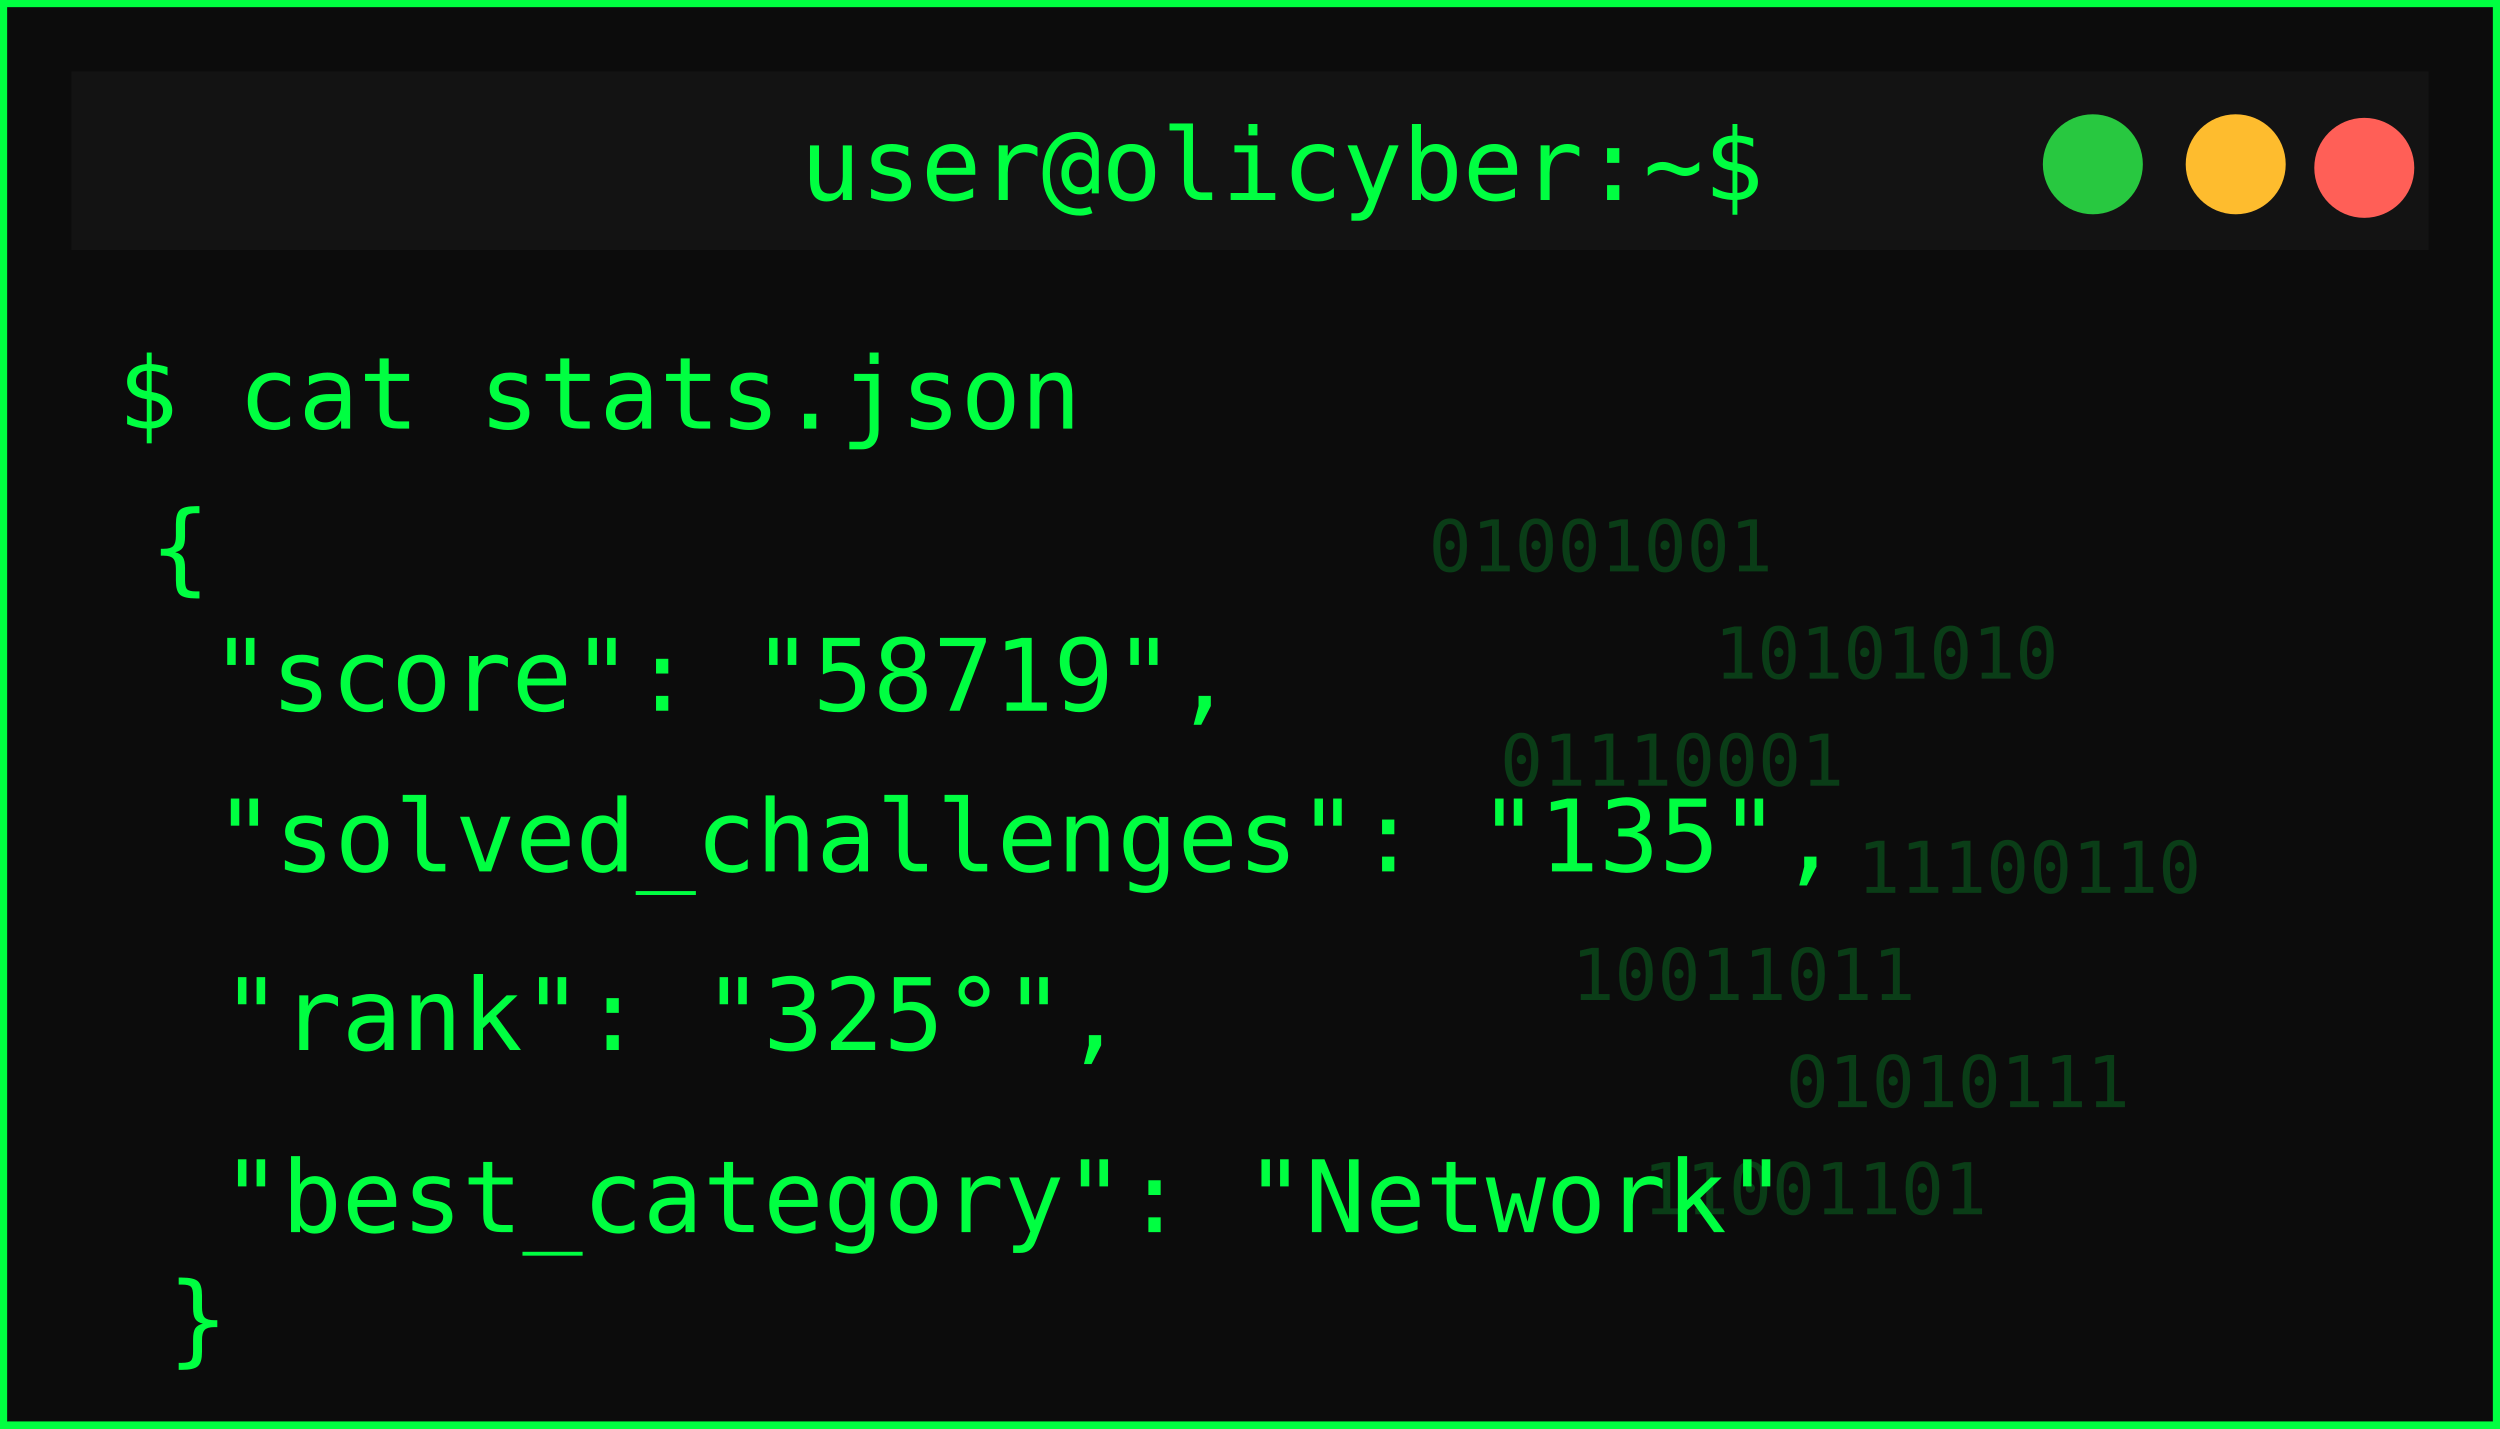
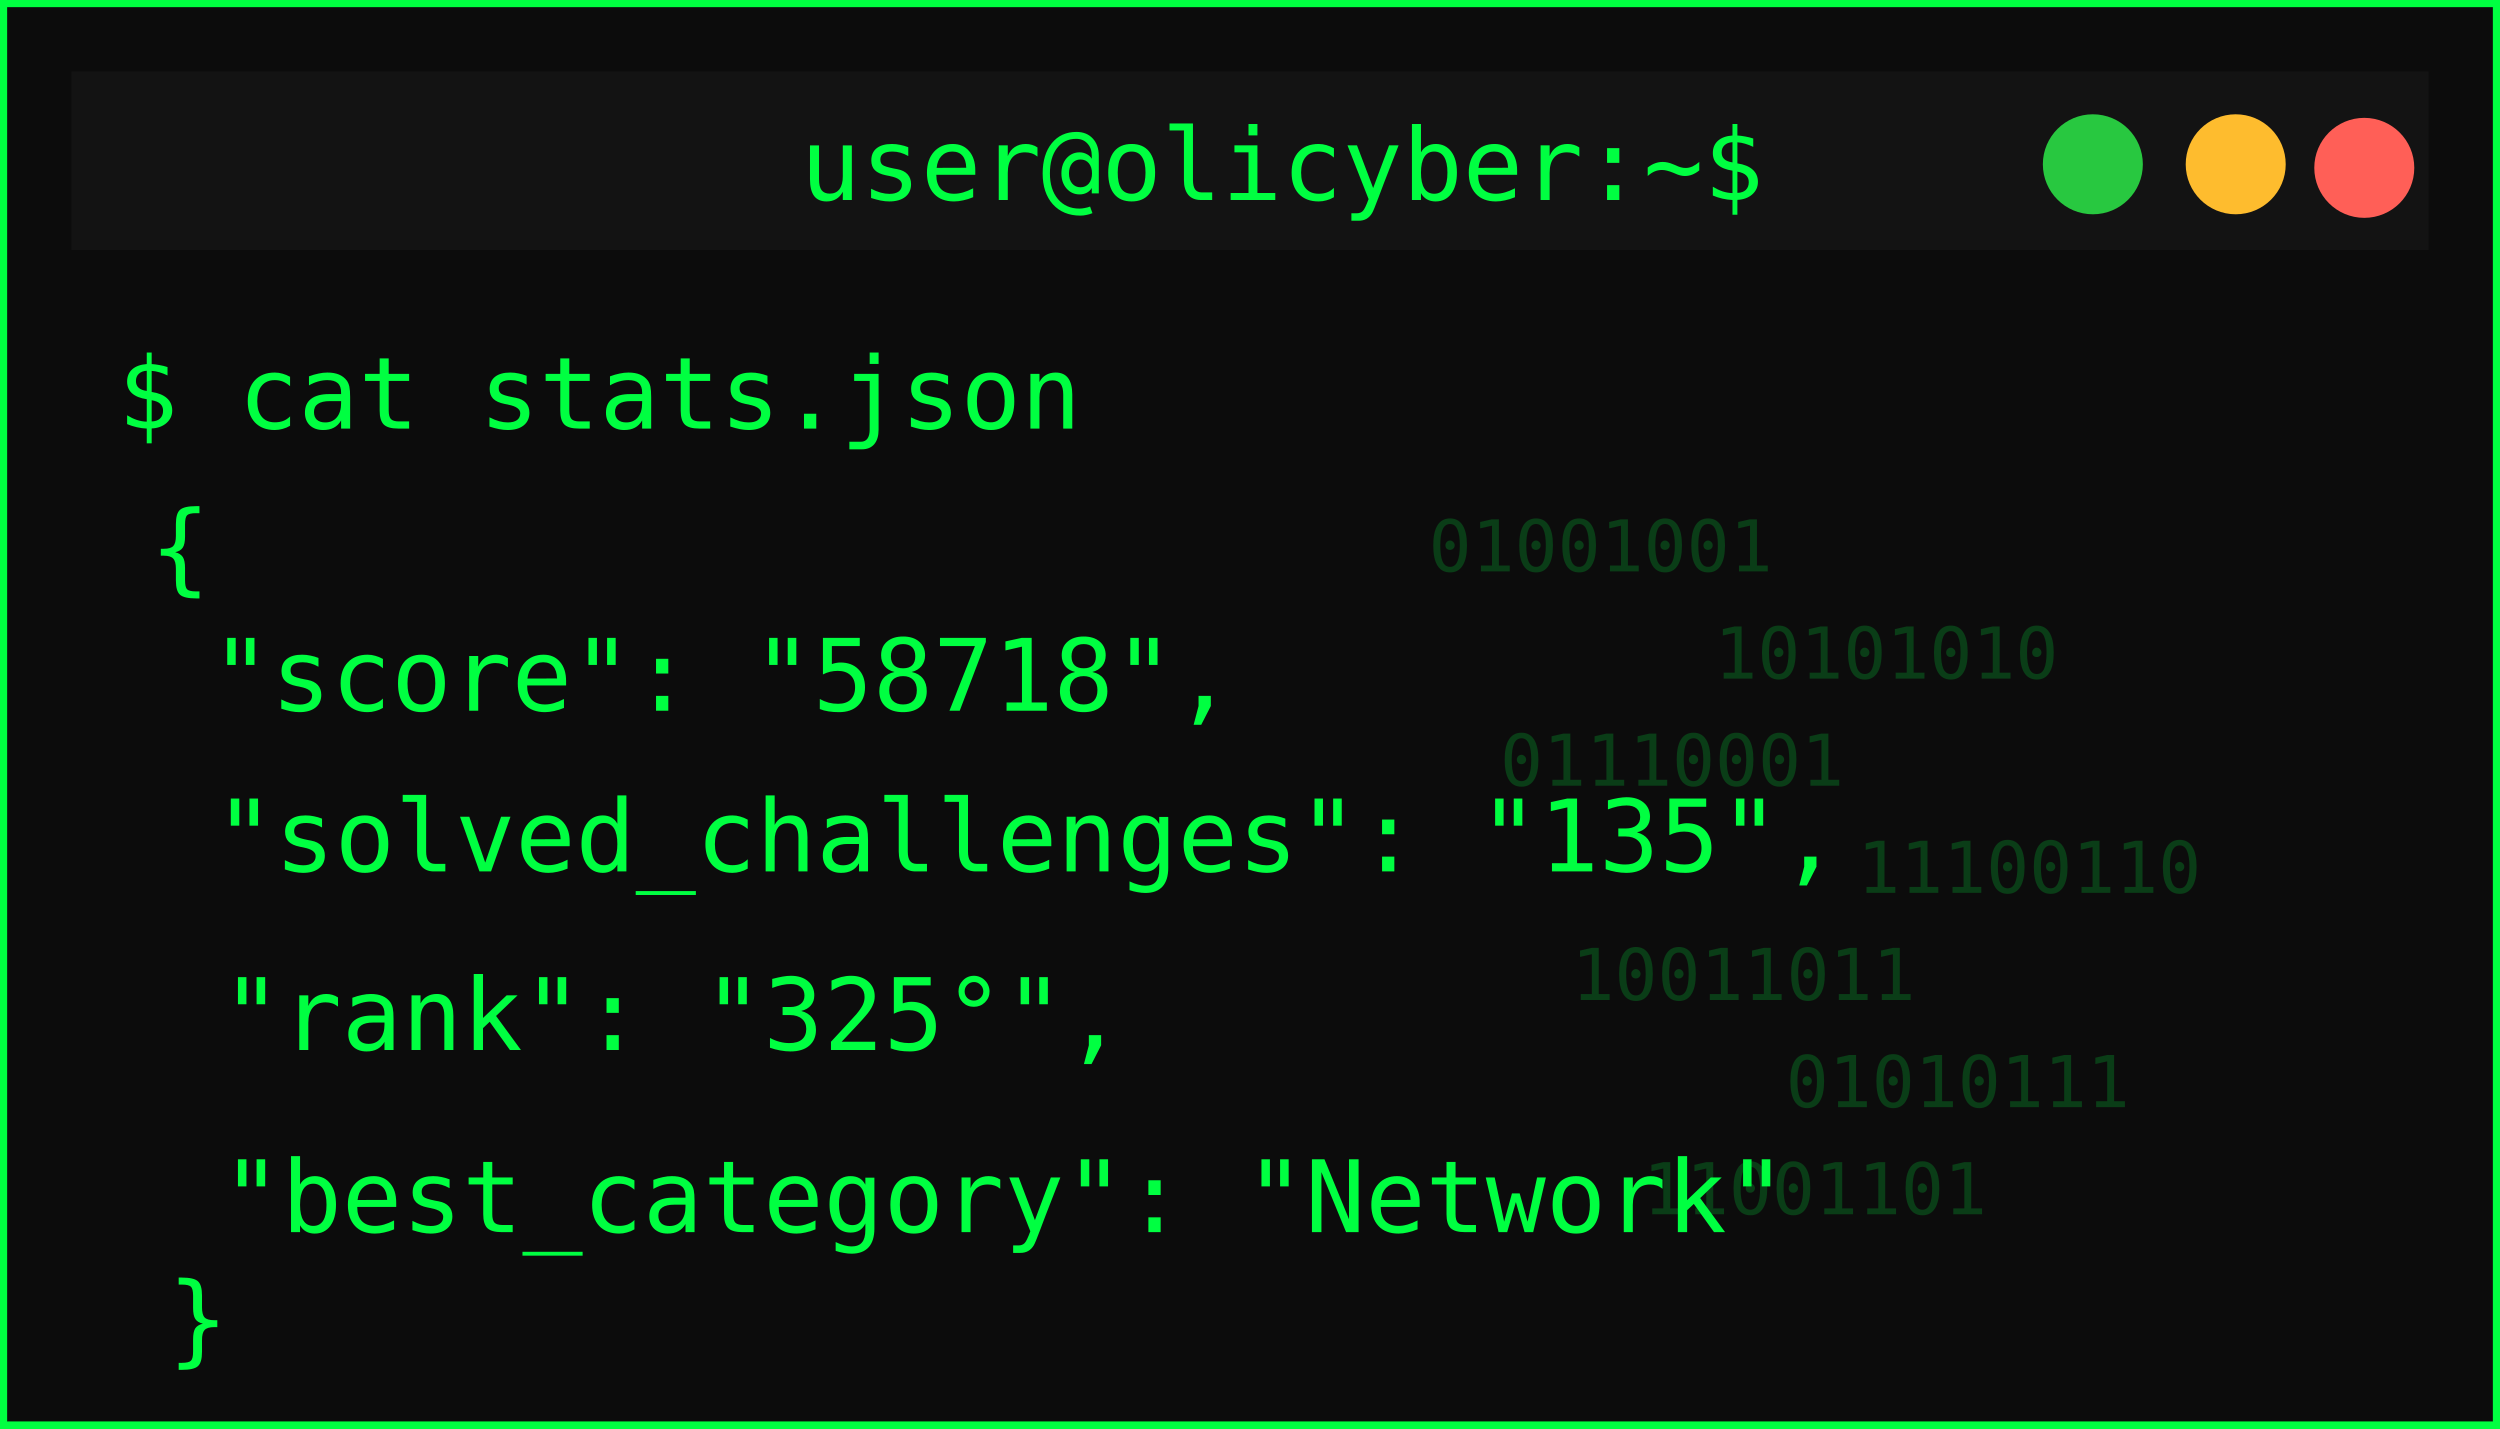
<svg xmlns="http://www.w3.org/2000/svg" width="350" height="200">
  <defs>
    <filter id="matrixGlow" />
  </defs>
  <g>
    <rect id="svg_1" stroke-width="2" stroke="#00ff41" fill="#0c0c0c" height="200" width="350" />
    <rect id="svg_2" fill="#131313" height="25" width="330" y="10" x="10" />
    <circle id="svg_3" fill="#ff5f57" r="7" cy="23.5" cx="331" />
    <circle id="svg_4" fill="#febc2e" r="7" cy="23" cx="313" />
    <circle id="svg_5" fill="#28c840" r="7" cy="23" cx="293" />
    <text id="svg_6" fill="#00ff41" font-size="14" font-family="monospace" text-anchor="middle" y="28" x="179.5">user@olicyber:~$</text>
    <text id="svg_7" filter="url(#matrixGlow)" fill="#00ff41" font-size="16" font-weight="bold" font-family="monospace" y="55" x="20">USER PROFILE: </text>
    <text style="cursor: move;" id="svg_9" fill="#00ff41" font-size="14" font-family="monospace" y="60" x="16.5">$ cat stats.json</text>
    <text style="cursor: move;" id="svg_10" fill="#00ff41" font-size="14" font-family="monospace" y="81.5" x="21">{</text>
-     <text id="svg_11" fill="#00ff41" font-size="14" font-family="monospace" y="99.5" x="29.5">"score": "58719",</text>
+     <text id="svg_11" fill="#00ff41" font-size="14" font-family="monospace" y="99.5" x="29.5">"score": "58718",</text>
    <text id="svg_12" fill="#00ff41" font-size="14" font-family="monospace" y="122" x="30">"solved_challenges": "135",</text>
    <text id="svg_13" fill="#00ff41" font-size="14" font-family="monospace" y="147" x="31">"rank": "325°",</text>
    <text id="svg_14" fill="#00ff41" font-size="14" font-family="monospace" y="172.5" x="31">"best_category": "Network"</text>
    <g id="svg_15" opacity="0.2">
      <text id="svg_16" fill="#00ff41" font-size="10" font-family="monospace" y="80" x="200">01001001</text>
      <text id="svg_17" fill="#00ff41" font-size="10" font-family="monospace" y="95" x="240">10101010</text>
      <text id="svg_18" fill="#00ff41" font-size="10" font-family="monospace" y="110" x="210">01110001</text>
      <text id="svg_19" fill="#00ff41" font-size="10" font-family="monospace" y="125" x="260">11100110</text>
      <text id="svg_20" fill="#00ff41" font-size="10" font-family="monospace" y="140" x="220">10011011</text>
      <text id="svg_21" fill="#00ff41" font-size="10" font-family="monospace" y="155" x="250">01010111</text>
      <text id="svg_22" fill="#00ff41" font-size="10" font-family="monospace" y="170" x="230">11001101</text>
    </g>
    <text id="svg_25" fill="#00ff41" font-size="14" font-family="monospace" y="189.5" x="23.5">}</text>
  </g>
</svg>
